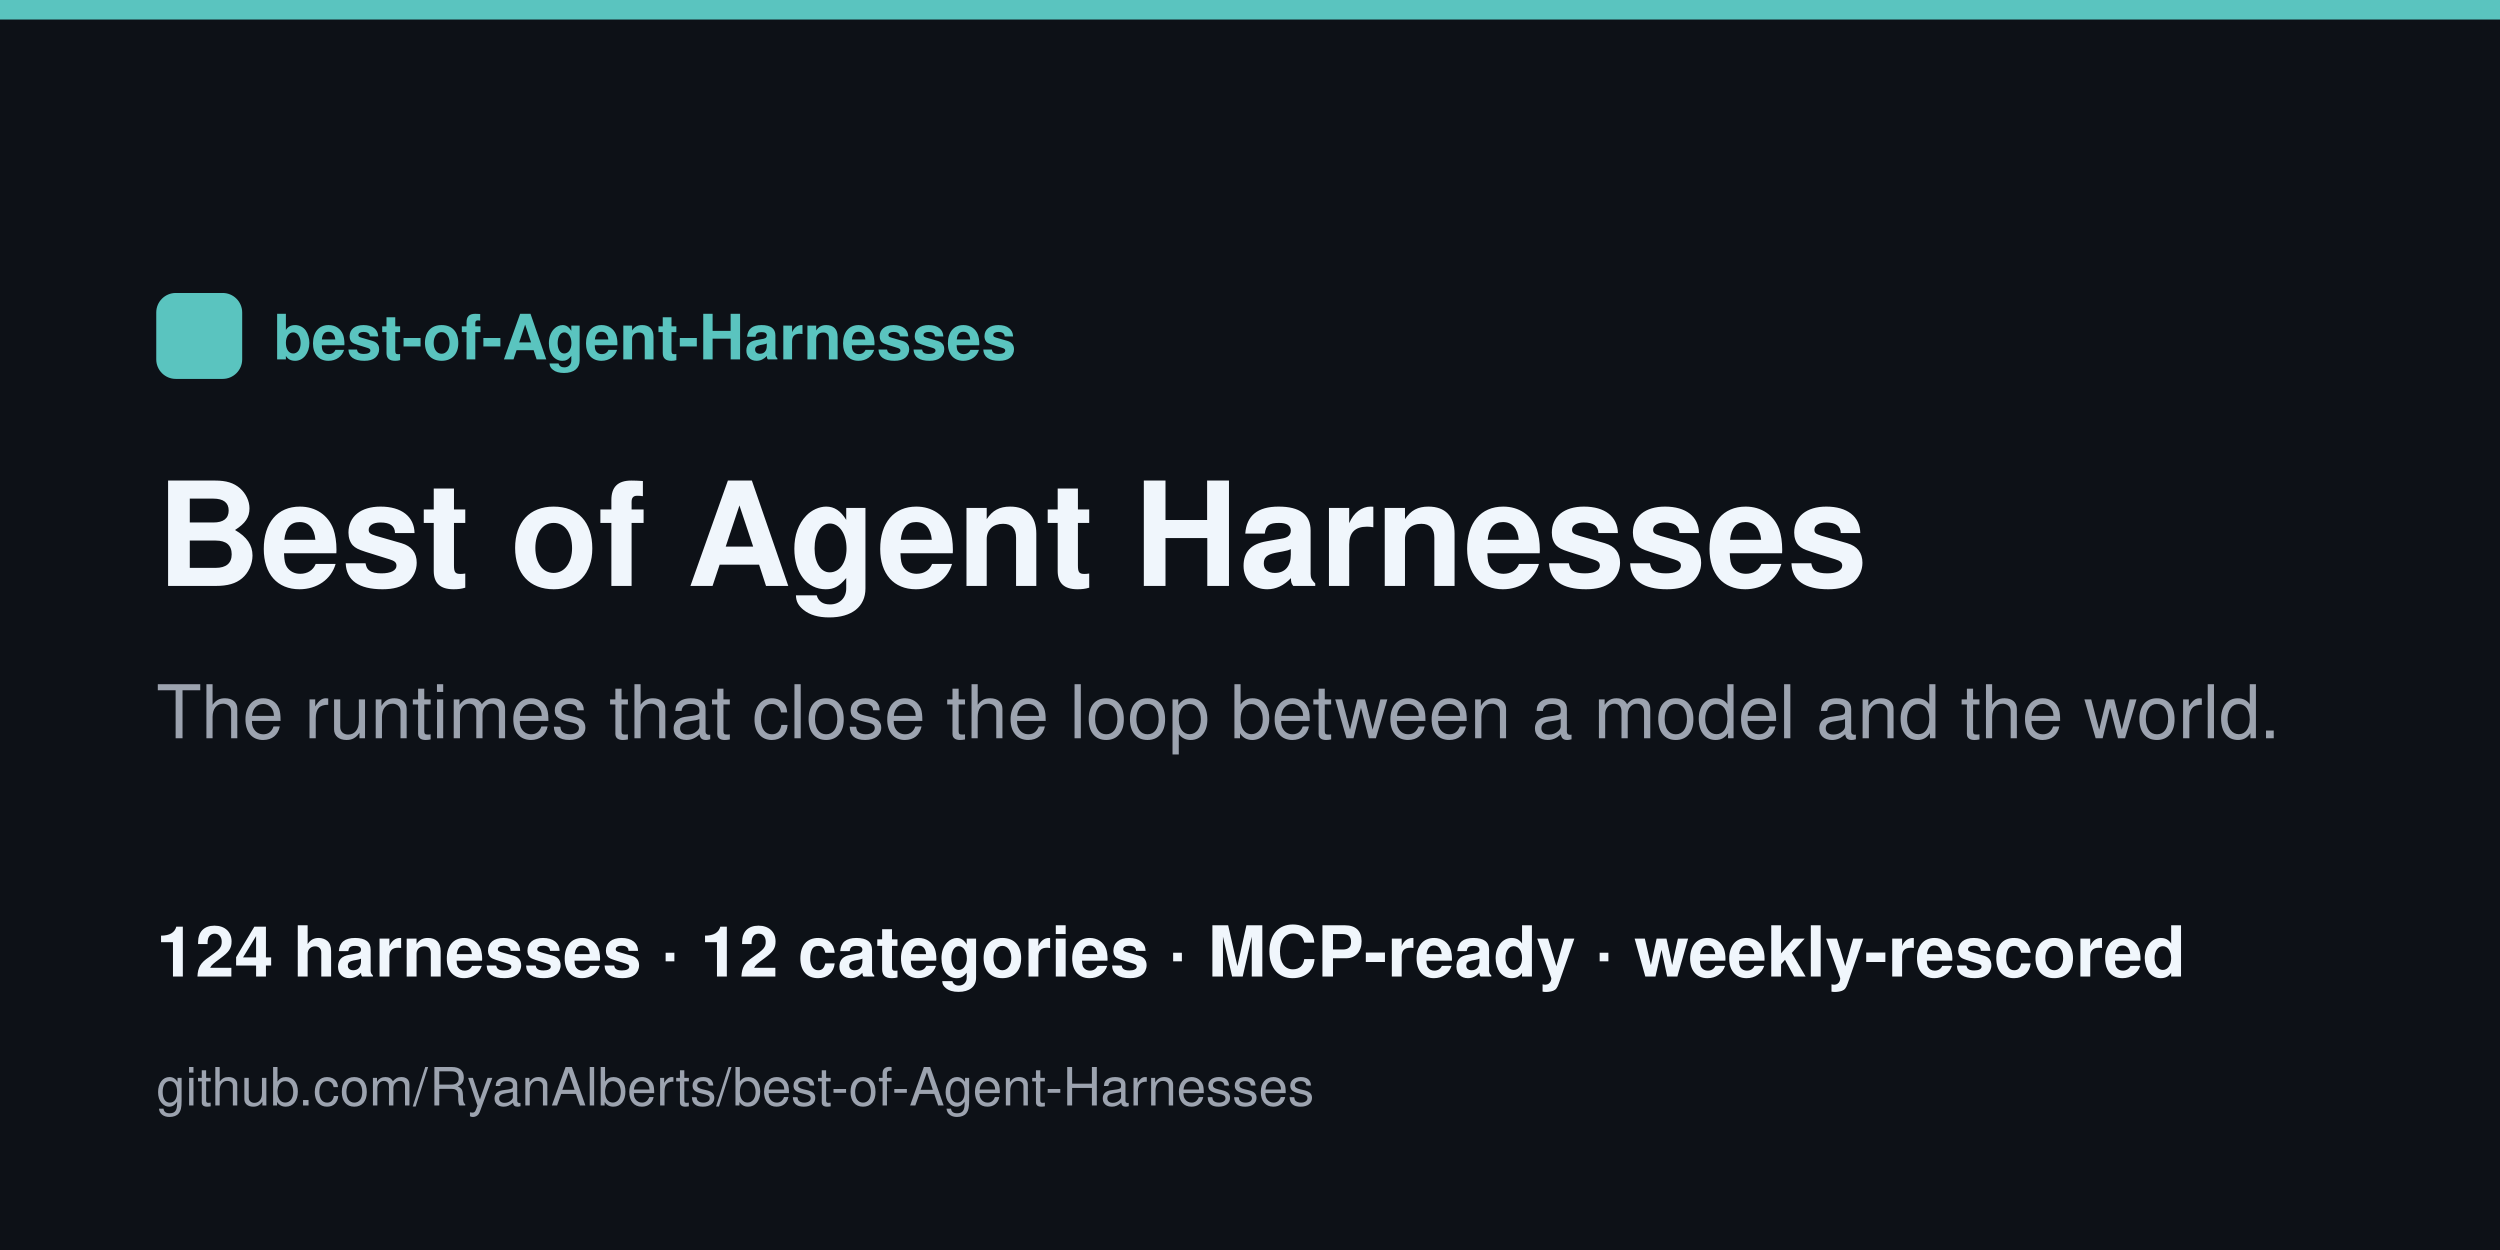
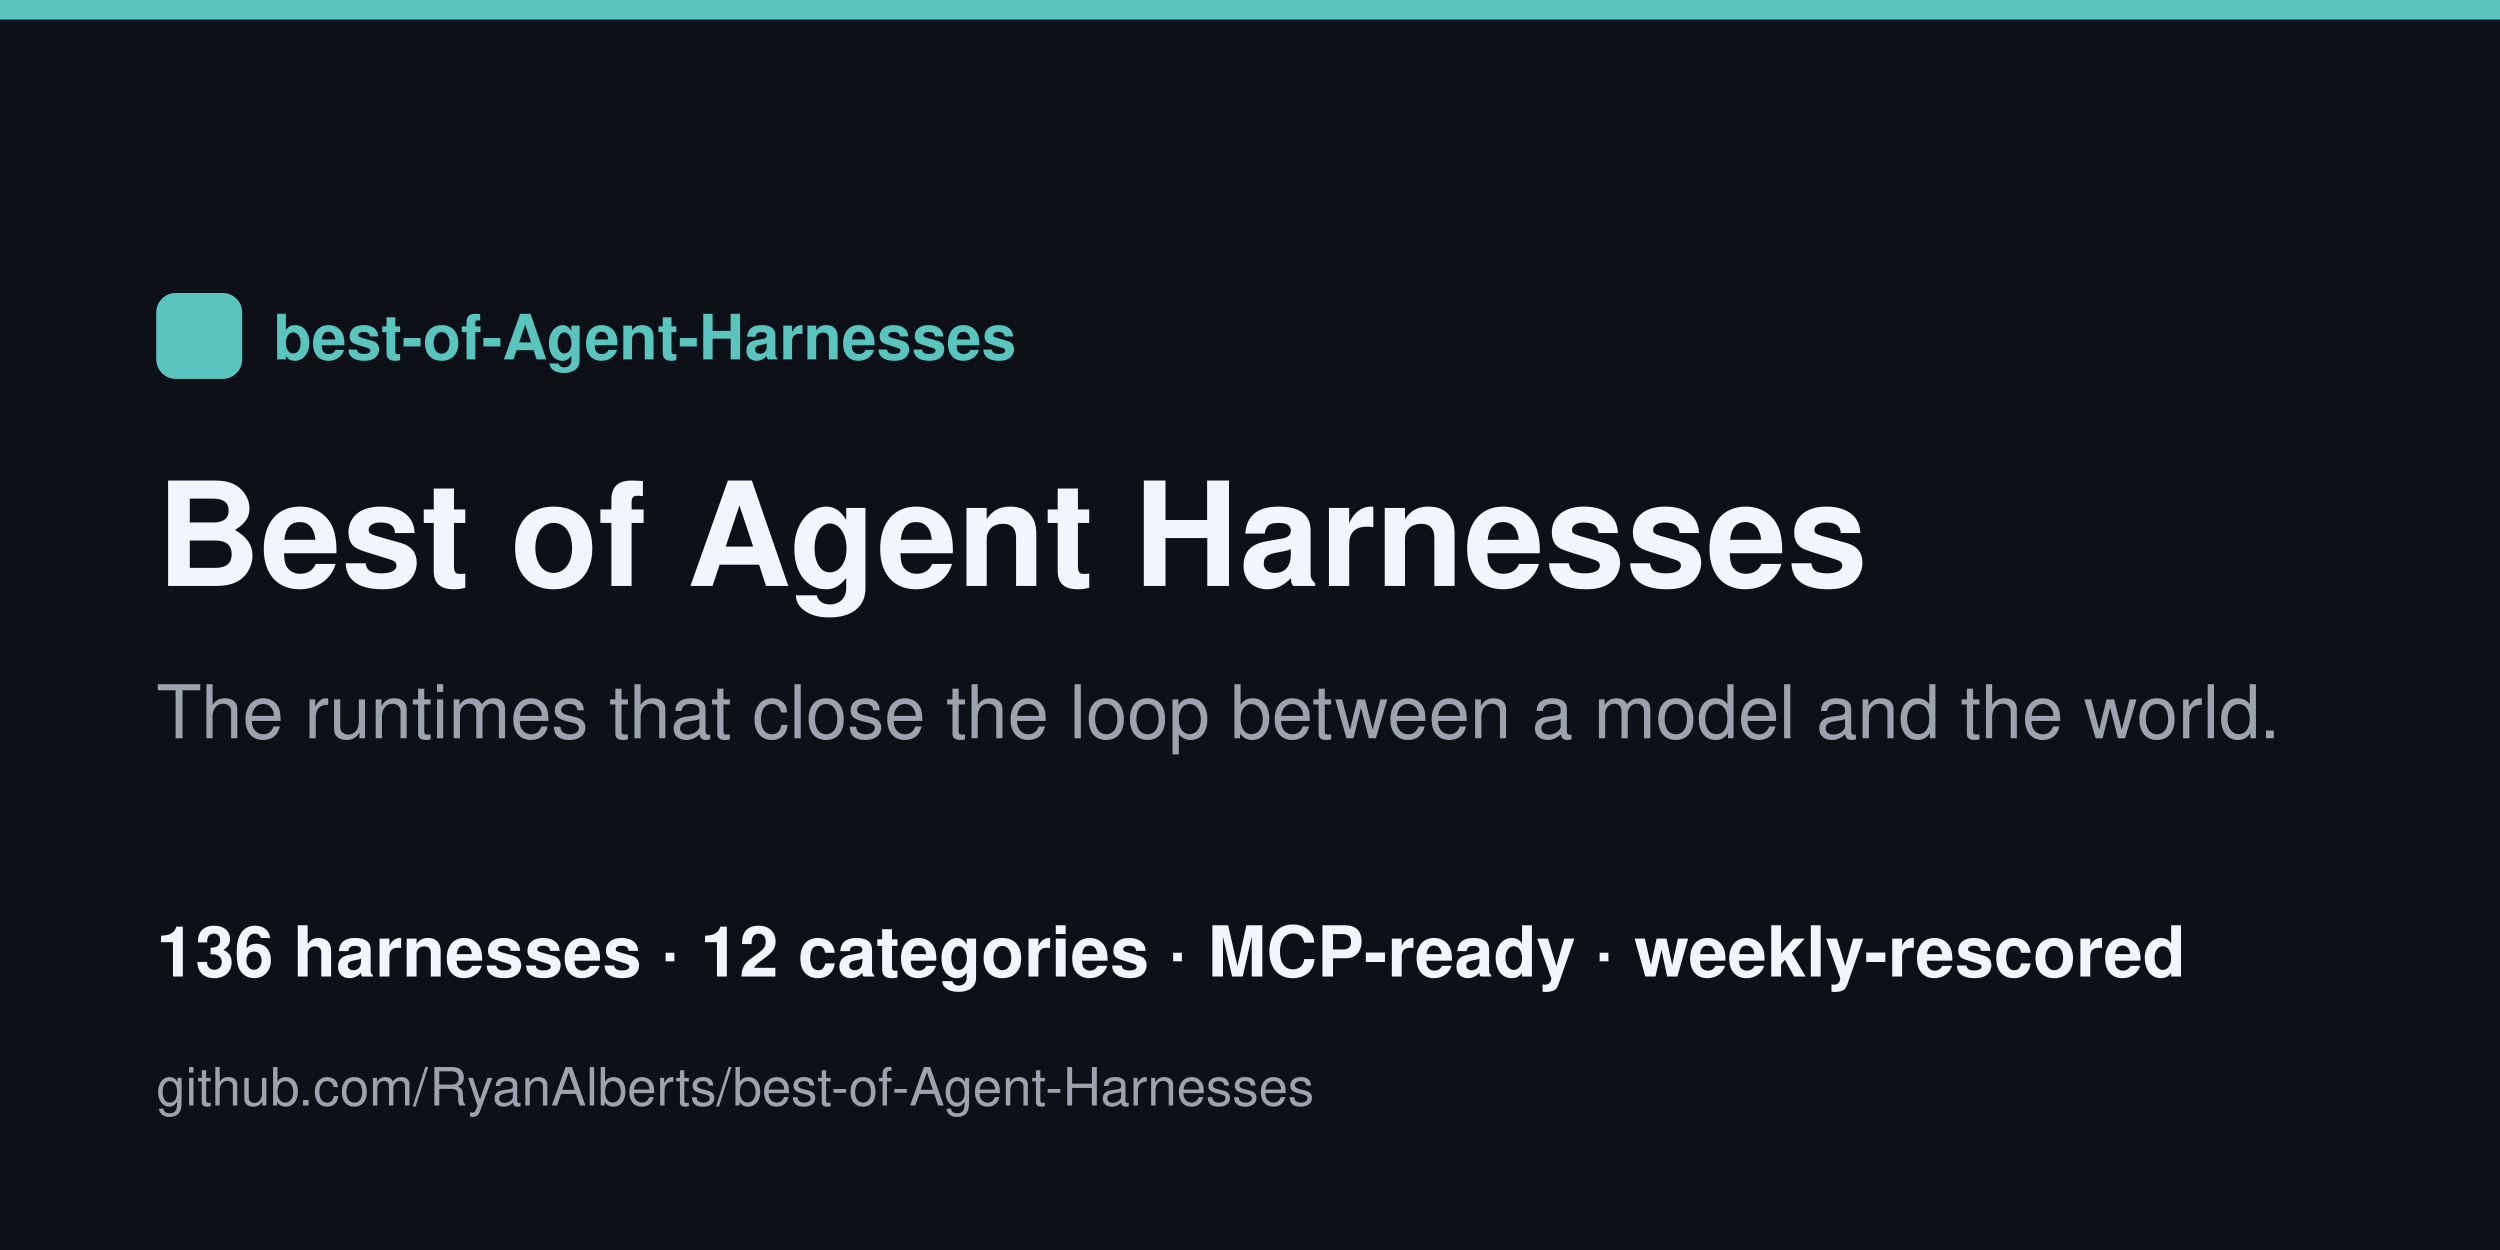
<svg xmlns="http://www.w3.org/2000/svg" width="1280" height="640" viewBox="0 0 1280 640">
  <rect width="1280" height="640" fill="#0d1117" />
  <rect x="0" y="0" width="1280" height="10" fill="#5ac4bf" />
  <rect x="80" y="150" width="44" height="44" rx="10" fill="#5ac4bf" />
  <text x="140" y="184" font-family="Helvetica,Arial,sans-serif" font-size="32" fill="#5ac4bf" font-weight="700">best-of-Agent-Harnesses</text>
  <text x="80" y="300" font-family="Helvetica,Arial,sans-serif" font-size="74" fill="#f0f6fc" font-weight="800">Best of Agent Harnesses</text>
  <text x="80" y="378" font-family="Helvetica,Arial,sans-serif" font-size="38" fill="#9ca3af">The runtimes that close the loop between a model and the world.</text>
-   <text x="80" y="500" font-family="Helvetica,Arial,sans-serif" font-size="36" fill="#f0f6fc" font-weight="600">124 harnesses · 12 categories · MCP-ready · weekly-rescored</text>
+   <text x="80" y="500" font-family="Helvetica,Arial,sans-serif" font-size="36" fill="#f0f6fc" font-weight="600">136 harnesses · 12 categories · MCP-ready · weekly-rescored</text>
  <text x="80" y="566" font-family="Helvetica,Arial,sans-serif" font-size="27" fill="#9ca3af">github.com/RyanAlberts/best-of-Agent-Harnesses</text>
</svg>
